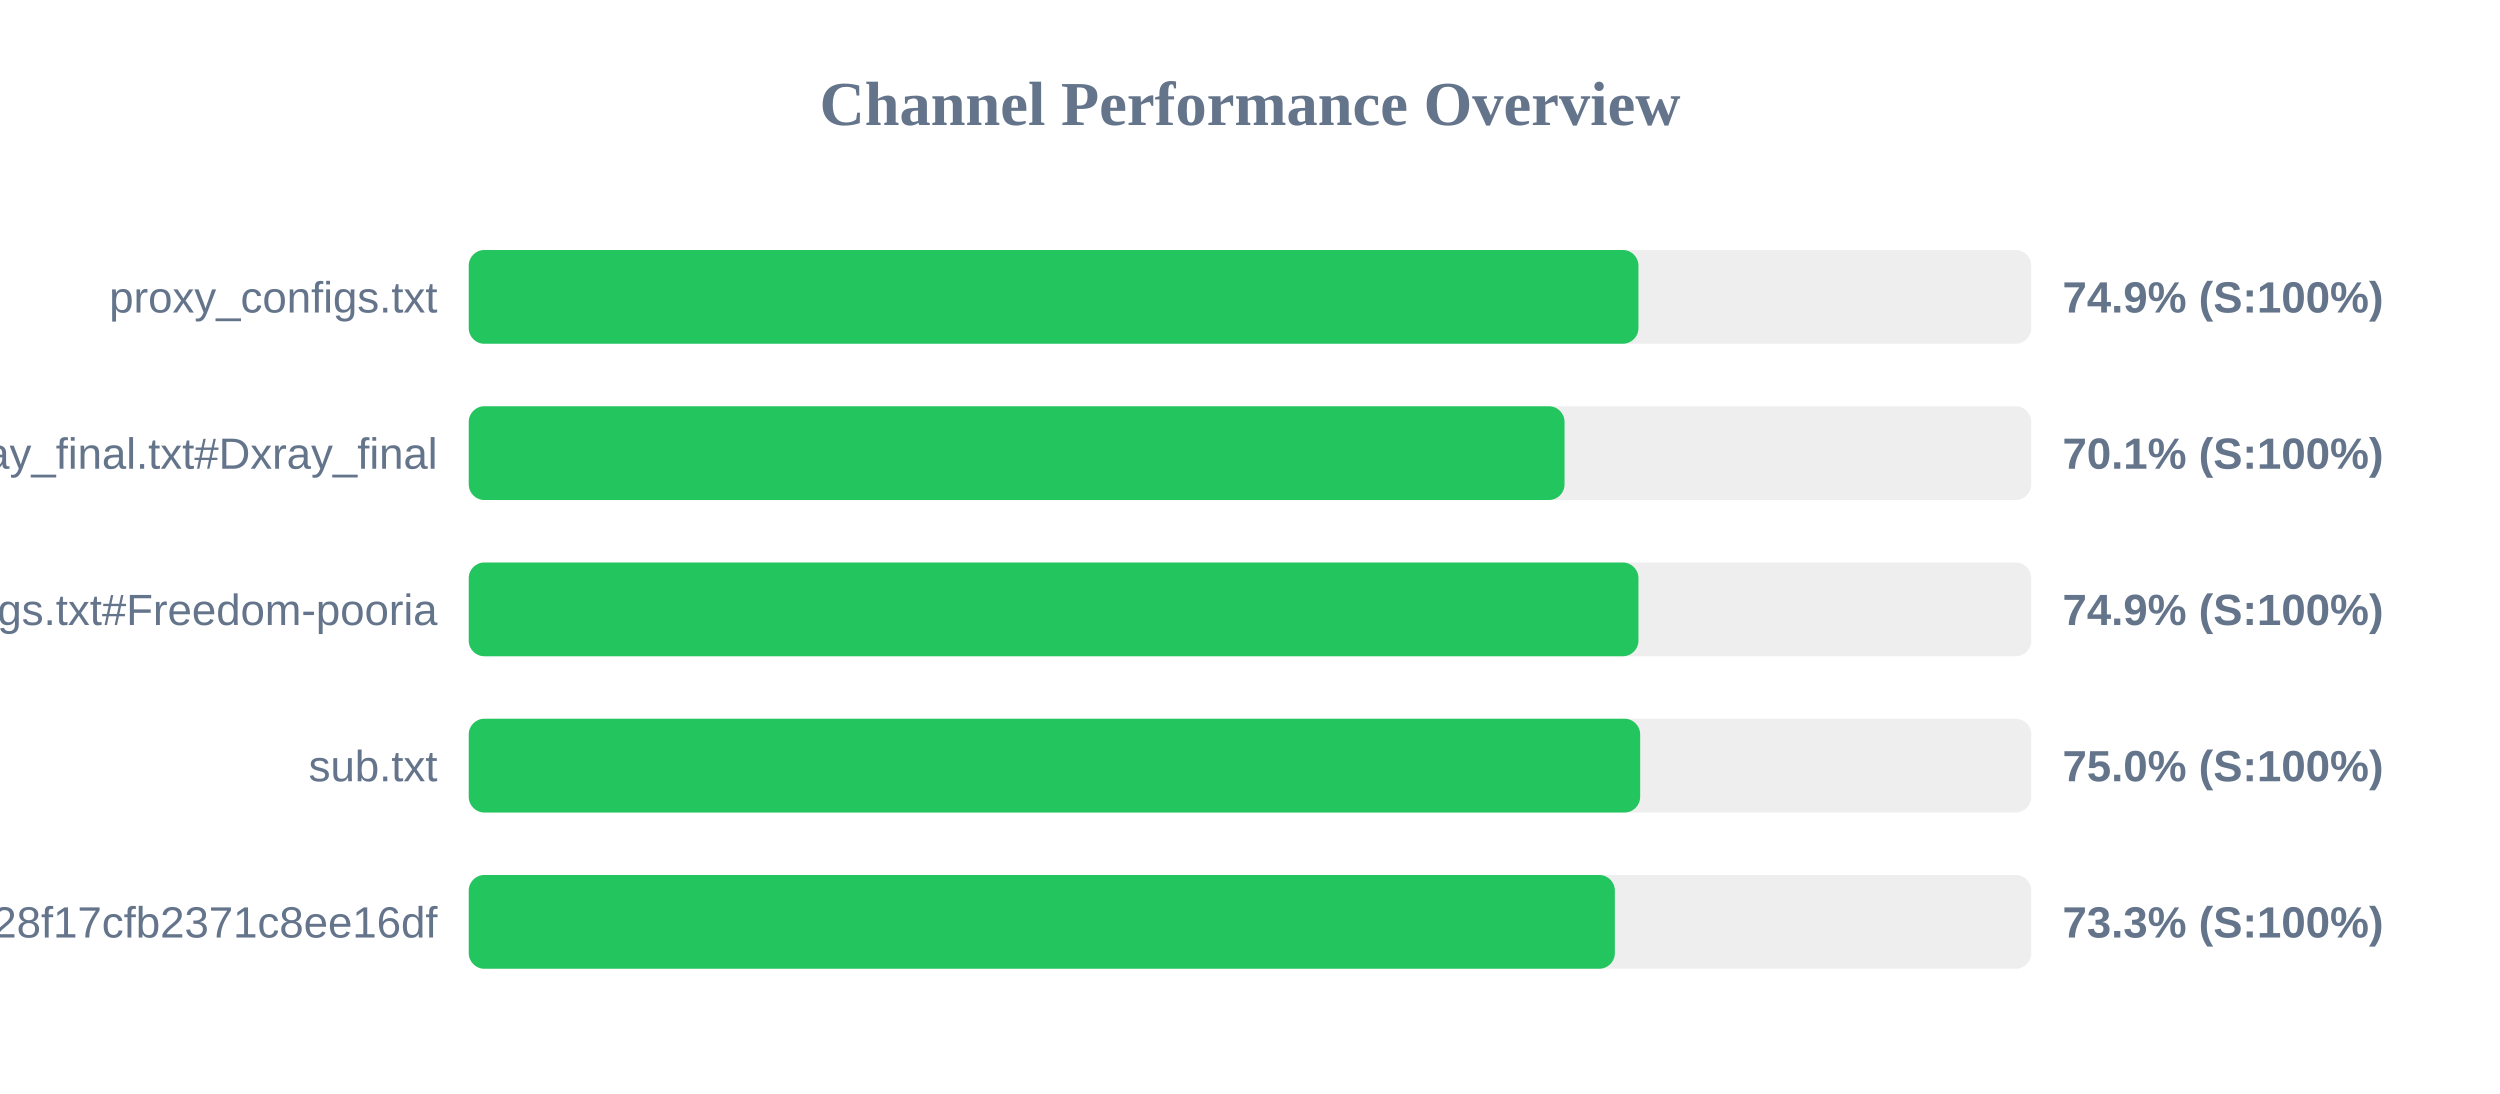
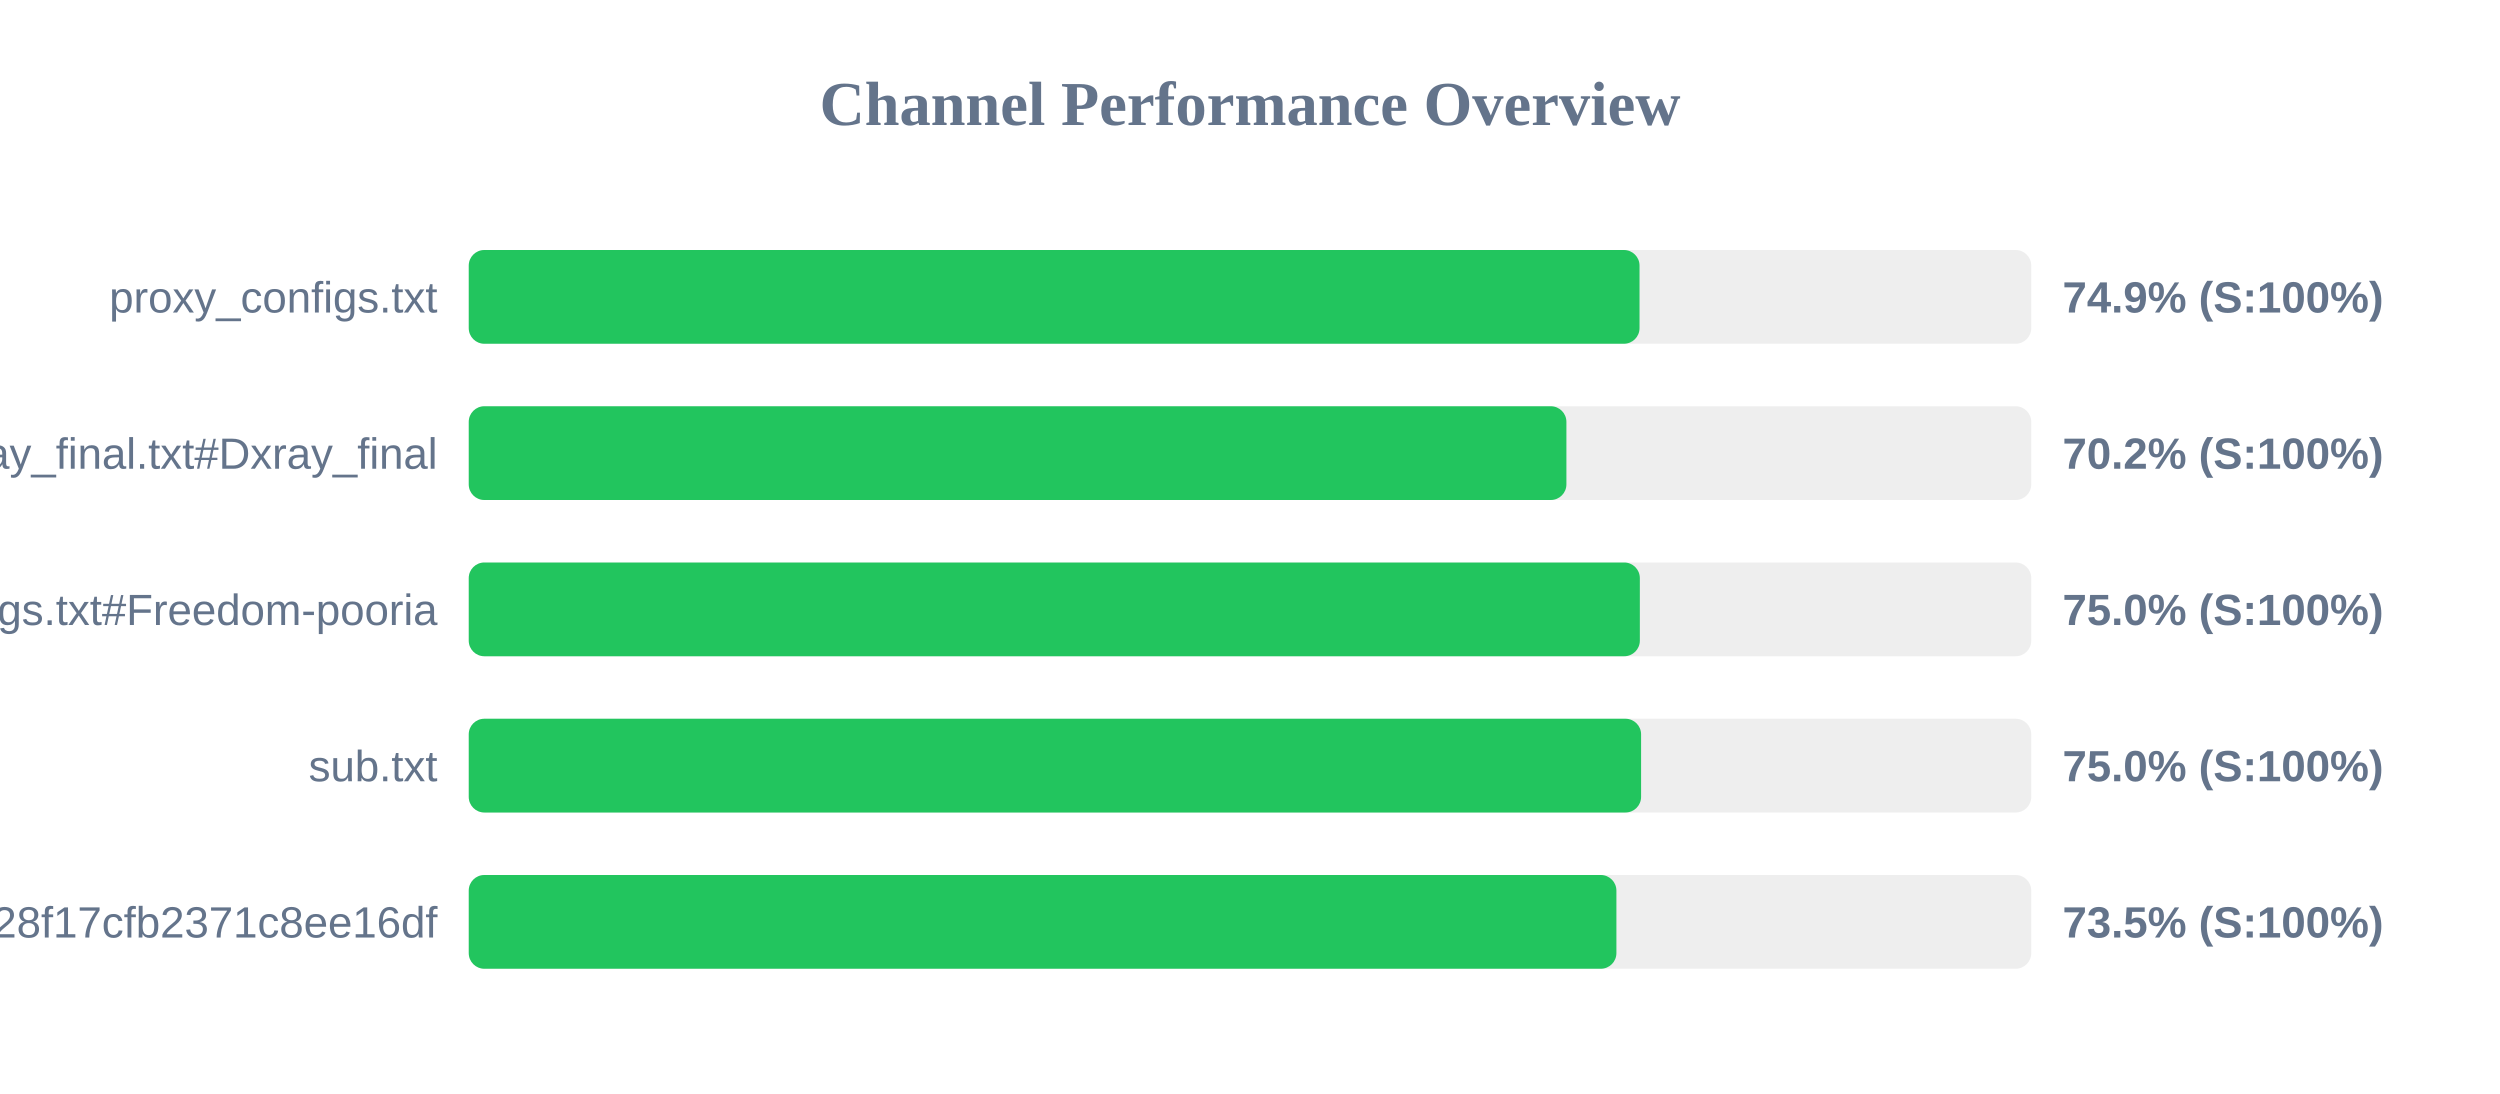
<svg xmlns="http://www.w3.org/2000/svg" width="800" height="350" version="1.1">
  <style>
        .row { font: 14px Arial; fill: #64748b; }
        .score { font: bold 14px Arial; fill: #64748b; }
    </style>
  <text x="400" y="40" text-anchor="middle" font-size="20px" font-weight="bold" fill="#64748b">Channel Performance Overview</text>
  <rect x="150" y="80" width="500" height="30" fill="#eee" rx="5" />
-   <rect x="150" y="80" width="374.3" height="30" fill="#22c55e" rx="5" />
+   <rect x="150" y="80" width="374.65" height="30" fill="#22c55e" rx="5" />
  <text x="140" y="100" text-anchor="end" class="row">proxy_configs.txt</text>
  <text x="660" y="100" text-anchor="start" class="score">74.9% (S:100%)</text>
  <rect x="150" y="130" width="500" height="30" fill="#eee" rx="5" />
-   <rect x="150" y="130" width="350.65" height="30" fill="#22c55e" rx="5" />
+   <rect x="150" y="130" width="351.25" height="30" fill="#22c55e" rx="5" />
  <text x="140" y="150" text-anchor="end" class="row">xray_final.txt#Dxray_final</text>
-   <text x="660" y="150" text-anchor="start" class="score">70.1% (S:100%)</text>
+   <text x="660" y="150" text-anchor="start" class="score">70.2% (S:100%)</text>
  <rect x="150" y="180" width="500" height="30" fill="#eee" rx="5" />
-   <rect x="150" y="180" width="374.3" height="30" fill="#22c55e" rx="5" />
+   <rect x="150" y="180" width="374.75" height="30" fill="#22c55e" rx="5" />
  <text x="140" y="200" text-anchor="end" class="row">v2ray_configs.txt#Freedom-pooria</text>
-   <text x="660" y="200" text-anchor="start" class="score">74.9% (S:100%)</text>
+   <text x="660" y="200" text-anchor="start" class="score">75.0% (S:100%)</text>
  <rect x="150" y="230" width="500" height="30" fill="#eee" rx="5" />
-   <rect x="150" y="230" width="374.85" height="30" fill="#22c55e" rx="5" />
+   <rect x="150" y="230" width="375.15" height="30" fill="#22c55e" rx="5" />
  <text x="140" y="250" text-anchor="end" class="row">sub.txt</text>
  <text x="660" y="250" text-anchor="start" class="score">75.0% (S:100%)</text>
  <rect x="150" y="280" width="500" height="30" fill="#eee" rx="5" />
-   <rect x="150" y="280" width="366.75" height="30" fill="#22c55e" rx="5" />
+   <rect x="150" y="280" width="367.25" height="30" fill="#22c55e" rx="5" />
  <text x="140" y="300" text-anchor="end" class="row">?token=fedfed7b41b828f17cfb2371c8ee16df</text>
-   <text x="660" y="300" text-anchor="start" class="score">73.3% (S:100%)</text>
+   <text x="660" y="300" text-anchor="start" class="score">73.5% (S:100%)</text>
</svg>
